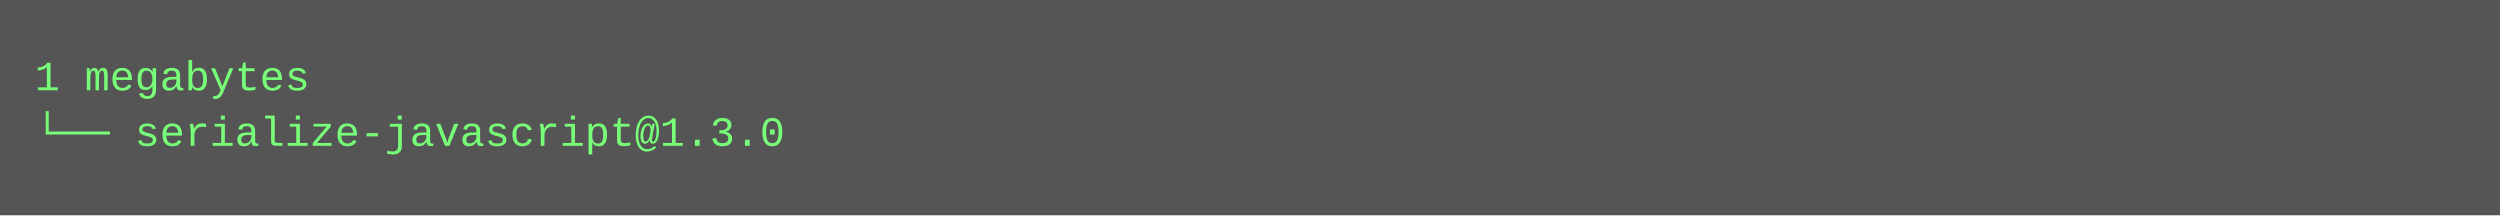
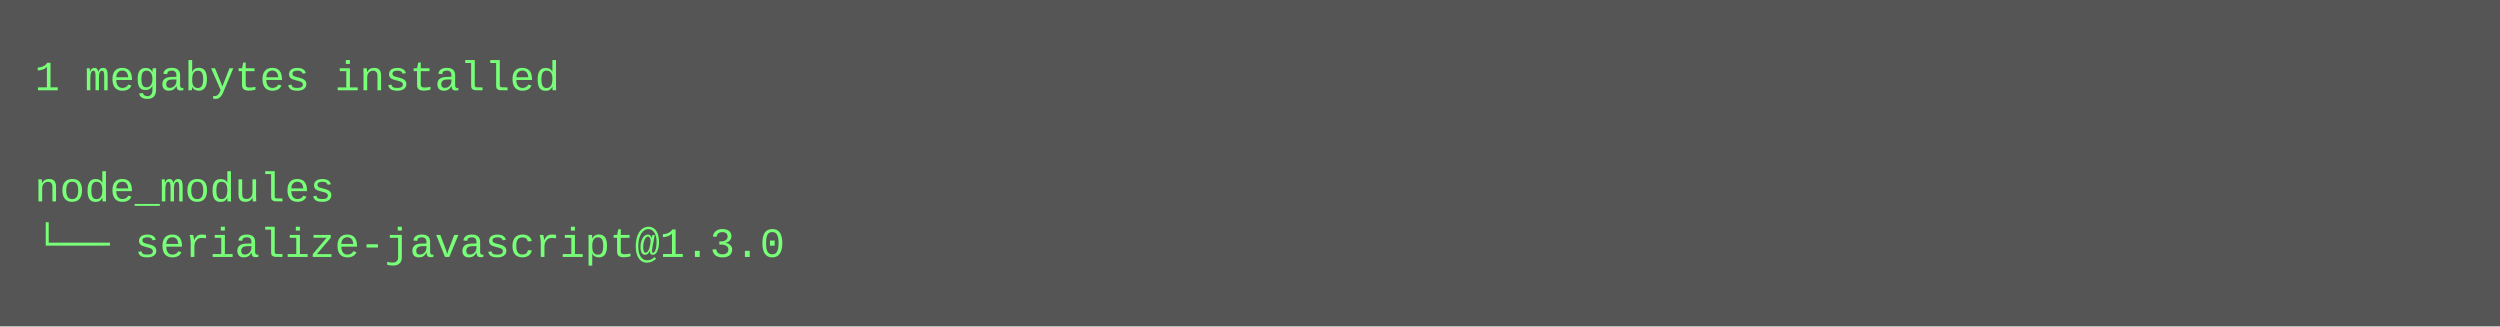
- <svg xmlns="http://www.w3.org/2000/svg" height="62" width="720">
-   <rect height="62" fill="#555" width="720" />
+ <svg xmlns="http://www.w3.org/2000/svg" height="94" width="720">
+   <rect height="94" fill="#555" width="720" />
  <text fill="#7f7" font-family="Courier New" font-size="12" xml:space="preserve">
-     <tspan x="10" y="26">1 megabytes</tspan>
-     <tspan x="10" y="42">└── serialize-javascript@1.3.0</tspan>
+     <tspan x="10" y="26">1 megabytes installed</tspan>
+     <tspan x="10" y="42" />
+     <tspan x="10" y="58">node_modules</tspan>
+     <tspan x="10" y="74">└── serialize-javascript@1.3.0</tspan>
  </text>
</svg>
